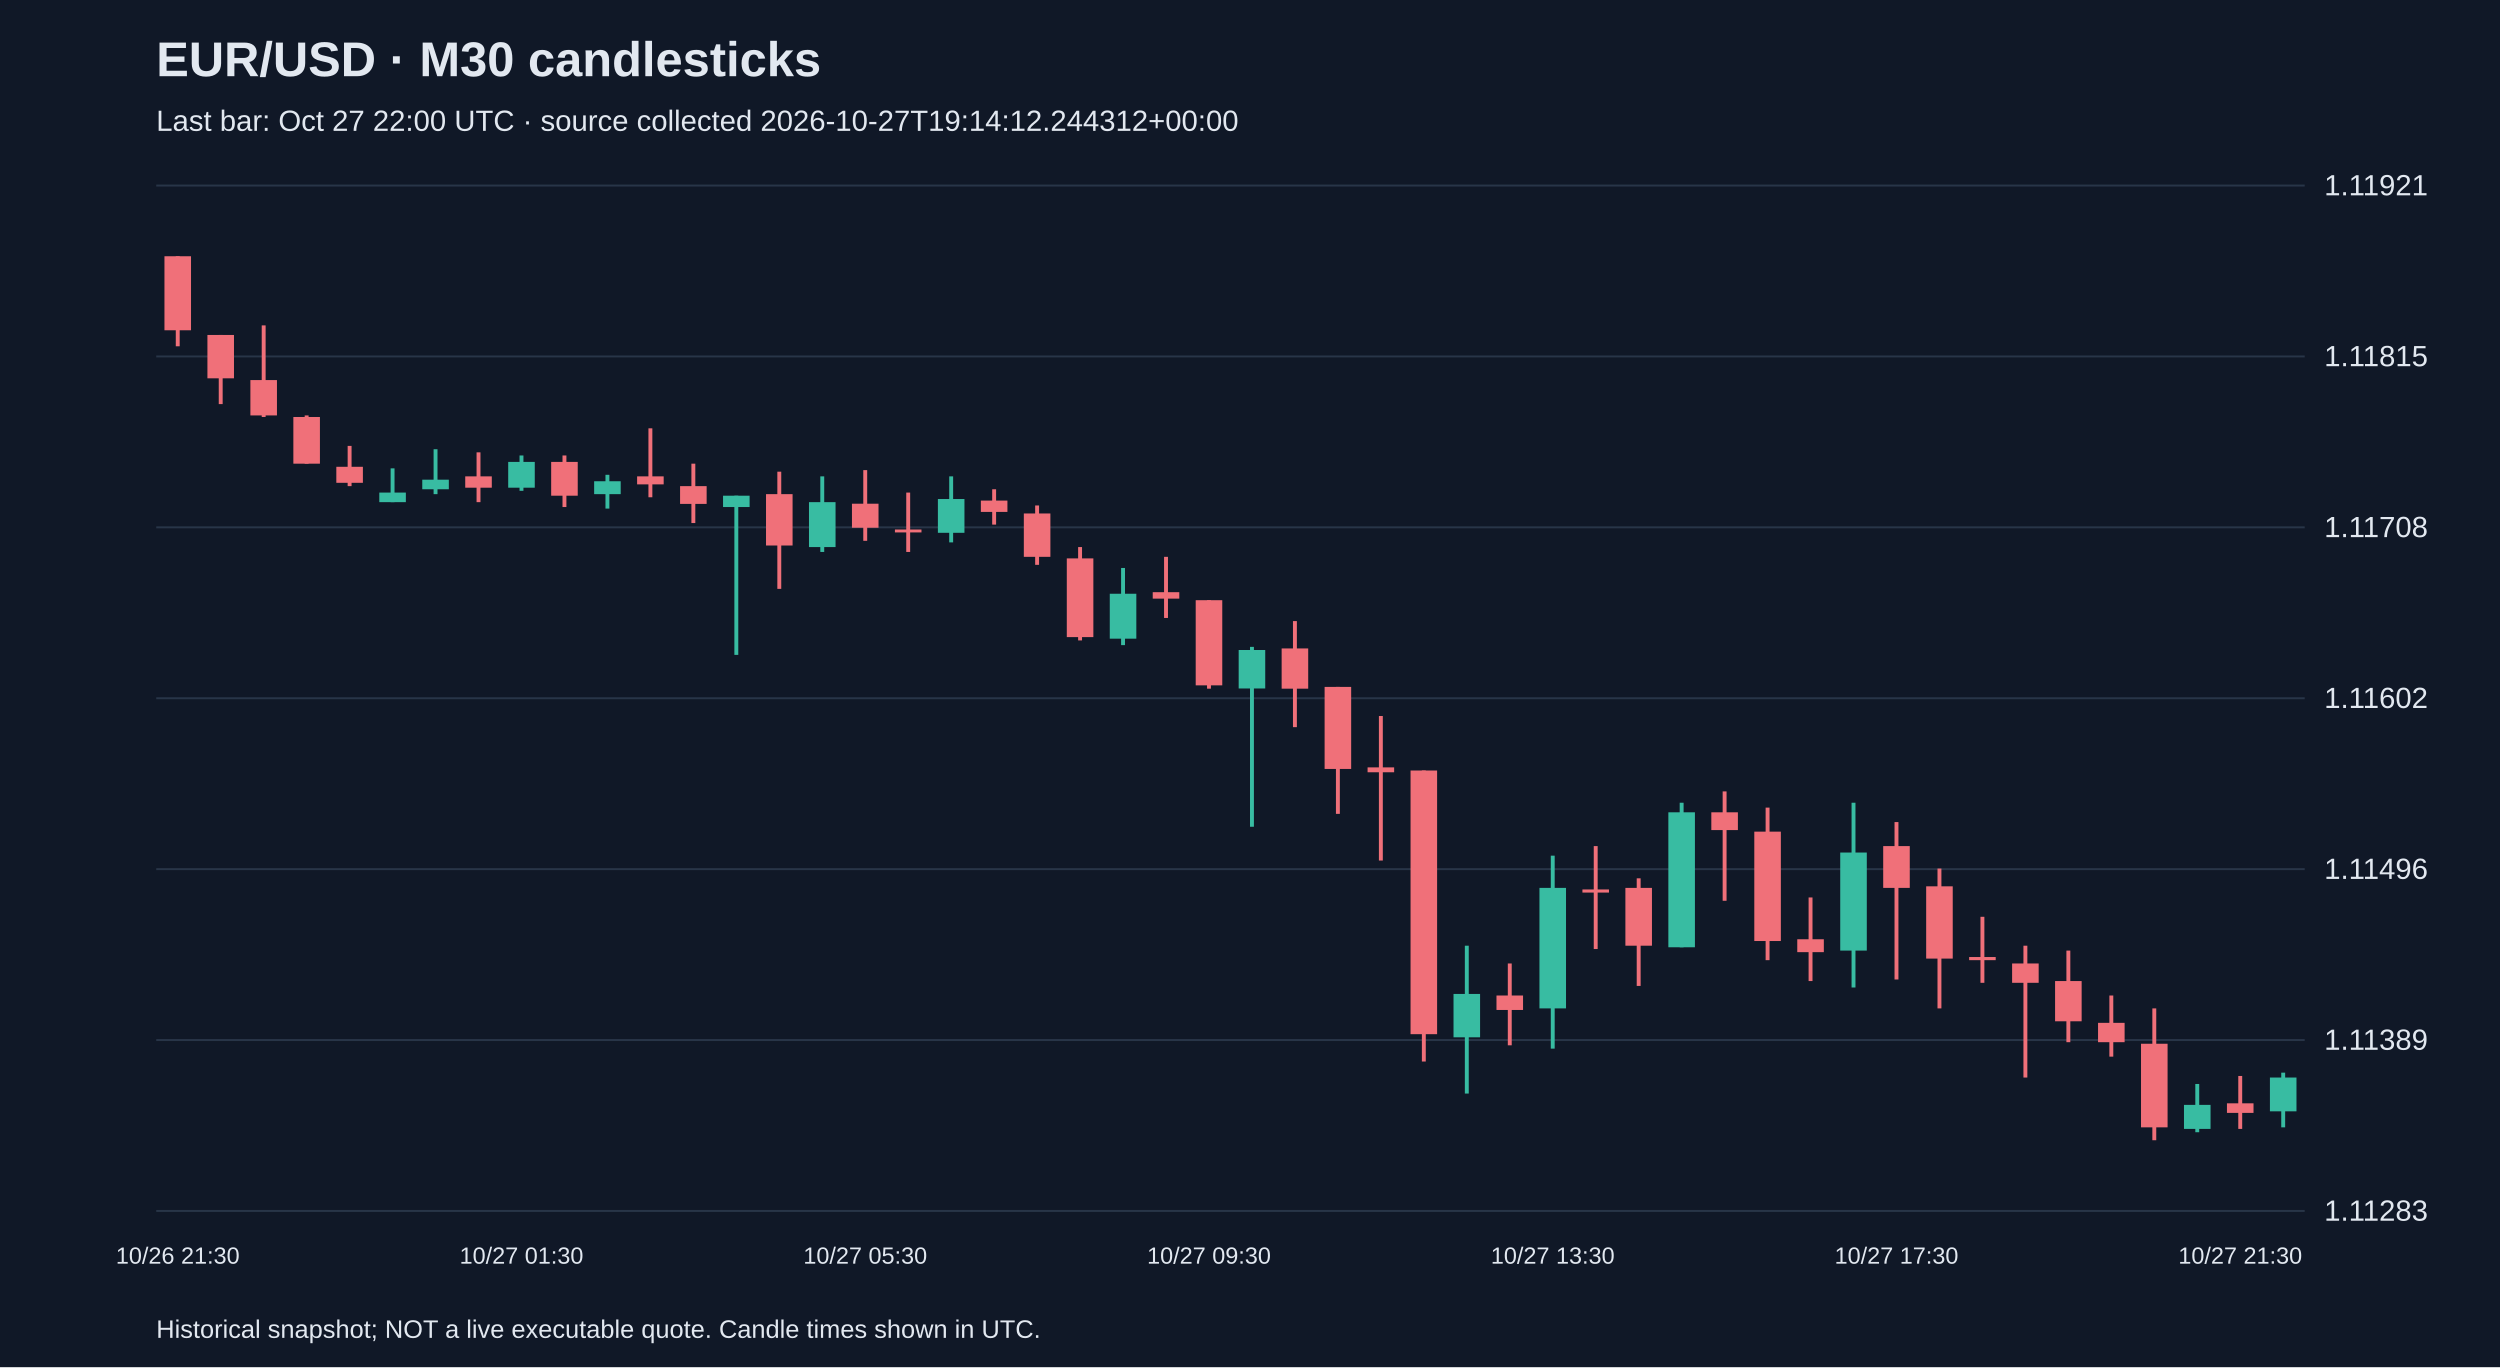
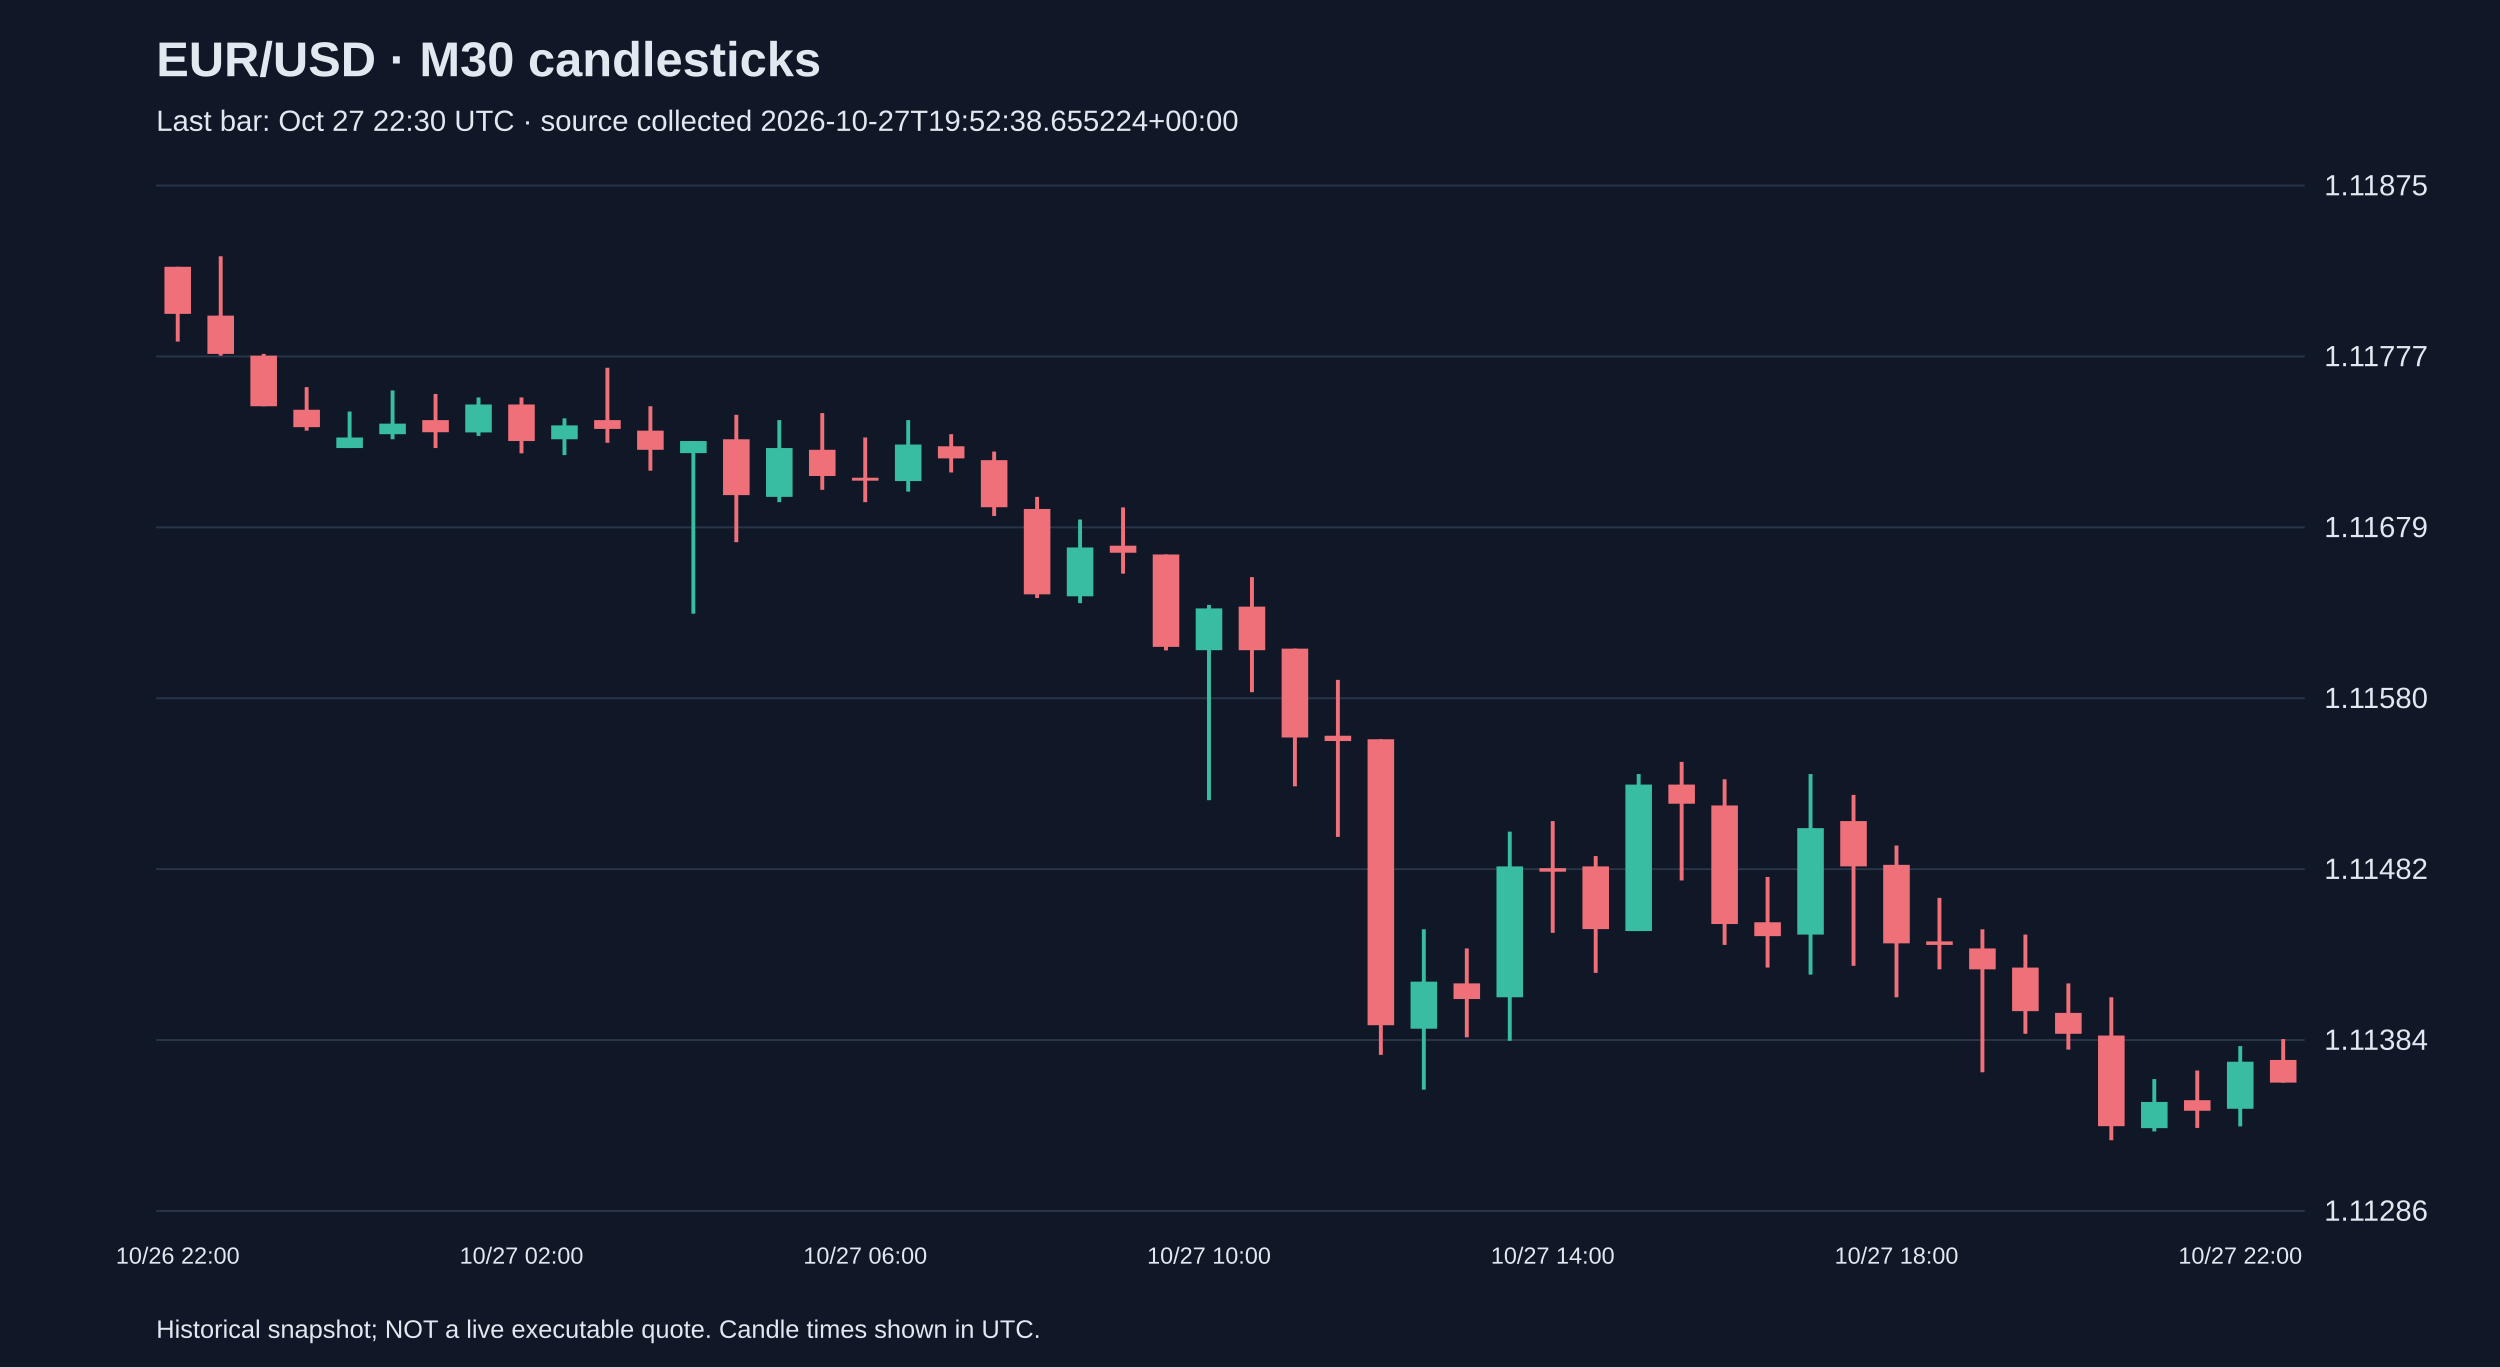
<svg xmlns="http://www.w3.org/2000/svg" viewBox="0 0 1280 700">
  <rect width="100%" height="100%" fill="#101827" />
  <style>text{font-family:Arial,sans-serif;fill:#e2e8f0}</style>
  <text x="80" y="39" font-size="25" font-weight="bold">EUR/USD · M30 candlesticks</text>
-   <text x="80" y="67" font-size="15" fill="#a6b1c5">Last bar: Oct 27 22:00 UTC · source collected 2026-10-27T19:14:12.244312+00:00</text>
+   <text x="80" y="67" font-size="15" fill="#a6b1c5">Last bar: Oct 27 22:30 UTC · source collected 2026-10-27T19:52:38.655224+00:00</text>
  <line x1="80" y1="620.0" x2="1180" y2="620.0" stroke="#283548" />
-   <text x="1190" y="625.0" font-size="15">1.11283</text>
+   <text x="1190" y="625.0" font-size="15">1.11286</text>
  <line x1="80" y1="532.5" x2="1180" y2="532.5" stroke="#283548" />
-   <text x="1190" y="537.5" font-size="15">1.11389</text>
+   <text x="1190" y="537.5" font-size="15">1.11384</text>
  <line x1="80" y1="445.0" x2="1180" y2="445.0" stroke="#283548" />
-   <text x="1190" y="450.0" font-size="15">1.11496</text>
+   <text x="1190" y="450.0" font-size="15">1.11482</text>
  <line x1="80" y1="357.5" x2="1180" y2="357.5" stroke="#283548" />
-   <text x="1190" y="362.5" font-size="15">1.11602</text>
+   <text x="1190" y="362.5" font-size="15">1.11580</text>
  <line x1="80" y1="270.0" x2="1180" y2="270.0" stroke="#283548" />
-   <text x="1190" y="275.0" font-size="15">1.11708</text>
+   <text x="1190" y="275.0" font-size="15">1.11679</text>
  <line x1="80" y1="182.5" x2="1180" y2="182.5" stroke="#283548" />
-   <text x="1190" y="187.5" font-size="15">1.11815</text>
+   <text x="1190" y="187.5" font-size="15">1.11777</text>
  <line x1="80" y1="95.0" x2="1180" y2="95.0" stroke="#283548" />
-   <text x="1190" y="100.0" font-size="15">1.11921</text>
-   <line x1="91.0" y1="131.2" x2="91.0" y2="177.3" stroke="#f07079" stroke-width="2" />
-   <rect x="84.2" y="131.2" width="13.6" height="37.9" fill="#f07079" />
-   <text x="91.0" y="647" text-anchor="middle" font-size="12">10/26 21:30</text>
-   <line x1="113.0" y1="171.5" x2="113.0" y2="206.9" stroke="#f07079" stroke-width="2" />
-   <rect x="106.2" y="171.5" width="13.6" height="22.2" fill="#f07079" />
-   <line x1="135.0" y1="166.6" x2="135.0" y2="213.5" stroke="#f07079" stroke-width="2" />
-   <rect x="128.2" y="194.6" width="13.6" height="18.1" fill="#f07079" />
-   <line x1="157.0" y1="212.7" x2="157.0" y2="237.4" stroke="#f07079" stroke-width="2" />
-   <rect x="150.2" y="213.5" width="13.6" height="23.9" fill="#f07079" />
-   <line x1="179.0" y1="228.3" x2="179.0" y2="248.9" stroke="#f07079" stroke-width="2" />
-   <rect x="172.2" y="239.0" width="13.6" height="8.2" fill="#f07079" />
-   <line x1="201.0" y1="239.8" x2="201.0" y2="257.1" stroke="#38bca2" stroke-width="2" />
-   <rect x="194.2" y="252.2" width="13.6" height="4.9" fill="#38bca2" />
-   <line x1="223.0" y1="230.0" x2="223.0" y2="253.0" stroke="#38bca2" stroke-width="2" />
-   <rect x="216.2" y="245.6" width="13.6" height="4.9" fill="#38bca2" />
-   <line x1="245.0" y1="231.6" x2="245.0" y2="257.1" stroke="#f07079" stroke-width="2" />
-   <rect x="238.2" y="243.9" width="13.6" height="5.8" fill="#f07079" />
-   <line x1="267.0" y1="233.2" x2="267.0" y2="251.3" stroke="#38bca2" stroke-width="2" />
-   <rect x="260.2" y="236.5" width="13.6" height="13.2" fill="#38bca2" />
-   <text x="267.0" y="647" text-anchor="middle" font-size="12">10/27 01:30</text>
-   <line x1="289.0" y1="233.2" x2="289.0" y2="259.6" stroke="#f07079" stroke-width="2" />
-   <rect x="282.2" y="236.5" width="13.6" height="17.3" fill="#f07079" />
-   <line x1="311.0" y1="243.1" x2="311.0" y2="260.4" stroke="#38bca2" stroke-width="2" />
-   <rect x="304.2" y="246.4" width="13.6" height="6.6" fill="#38bca2" />
-   <line x1="333.0" y1="219.3" x2="333.0" y2="254.6" stroke="#f07079" stroke-width="2" />
-   <rect x="326.2" y="243.9" width="13.6" height="4.1" fill="#f07079" />
-   <line x1="355.0" y1="237.4" x2="355.0" y2="267.8" stroke="#f07079" stroke-width="2" />
-   <rect x="348.2" y="248.9" width="13.6" height="9.1" fill="#f07079" />
-   <line x1="377.0" y1="253.8" x2="377.0" y2="335.3" stroke="#38bca2" stroke-width="2" />
-   <rect x="370.2" y="253.8" width="13.6" height="5.8" fill="#38bca2" />
-   <line x1="399.0" y1="241.5" x2="399.0" y2="301.5" stroke="#f07079" stroke-width="2" />
-   <rect x="392.2" y="253.0" width="13.6" height="26.3" fill="#f07079" />
-   <line x1="421.0" y1="243.9" x2="421.0" y2="282.6" stroke="#38bca2" stroke-width="2" />
-   <rect x="414.2" y="257.1" width="13.6" height="23.0" fill="#38bca2" />
-   <line x1="443.0" y1="240.7" x2="443.0" y2="276.9" stroke="#f07079" stroke-width="2" />
-   <rect x="436.2" y="257.9" width="13.6" height="12.3" fill="#f07079" />
-   <text x="443.0" y="647" text-anchor="middle" font-size="12">10/27 05:30</text>
-   <line x1="465.0" y1="252.2" x2="465.0" y2="282.6" stroke="#f07079" stroke-width="2" />
-   <rect x="458.2" y="271.1" width="13.6" height="1.5" fill="#f07079" />
-   <line x1="487.0" y1="243.9" x2="487.0" y2="277.7" stroke="#38bca2" stroke-width="2" />
-   <rect x="480.2" y="255.5" width="13.6" height="17.3" fill="#38bca2" />
-   <line x1="509.0" y1="250.5" x2="509.0" y2="268.6" stroke="#f07079" stroke-width="2" />
-   <rect x="502.2" y="256.3" width="13.6" height="5.8" fill="#f07079" />
-   <line x1="531.0" y1="258.8" x2="531.0" y2="289.2" stroke="#f07079" stroke-width="2" />
-   <rect x="524.2" y="262.9" width="13.6" height="22.2" fill="#f07079" />
-   <line x1="553.0" y1="280.1" x2="553.0" y2="327.9" stroke="#f07079" stroke-width="2" />
-   <rect x="546.2" y="285.9" width="13.6" height="40.3" fill="#f07079" />
-   <line x1="575.0" y1="290.8" x2="575.0" y2="330.3" stroke="#38bca2" stroke-width="2" />
-   <rect x="568.2" y="304.0" width="13.6" height="23.0" fill="#38bca2" />
-   <line x1="597.0" y1="285.1" x2="597.0" y2="316.4" stroke="#f07079" stroke-width="2" />
-   <rect x="590.2" y="303.2" width="13.6" height="3.3" fill="#f07079" />
-   <line x1="619.0" y1="307.3" x2="619.0" y2="352.6" stroke="#f07079" stroke-width="2" />
-   <rect x="612.2" y="307.3" width="13.6" height="43.6" fill="#f07079" />
-   <text x="619.0" y="647" text-anchor="middle" font-size="12">10/27 09:30</text>
-   <line x1="641.0" y1="331.2" x2="641.0" y2="423.3" stroke="#38bca2" stroke-width="2" />
-   <rect x="634.2" y="332.8" width="13.6" height="19.7" fill="#38bca2" />
-   <line x1="663.0" y1="318.0" x2="663.0" y2="372.3" stroke="#f07079" stroke-width="2" />
-   <rect x="656.2" y="332.0" width="13.6" height="20.6" fill="#f07079" />
-   <line x1="685.0" y1="351.7" x2="685.0" y2="416.7" stroke="#f07079" stroke-width="2" />
-   <rect x="678.2" y="351.7" width="13.6" height="42.0" fill="#f07079" />
-   <line x1="707.0" y1="366.6" x2="707.0" y2="440.6" stroke="#f07079" stroke-width="2" />
-   <rect x="700.2" y="392.9" width="13.6" height="2.5" fill="#f07079" />
-   <line x1="729.0" y1="394.5" x2="729.0" y2="543.5" stroke="#f07079" stroke-width="2" />
-   <rect x="722.2" y="394.5" width="13.6" height="135.0" fill="#f07079" />
-   <line x1="751.0" y1="484.2" x2="751.0" y2="559.9" stroke="#38bca2" stroke-width="2" />
-   <rect x="744.2" y="508.9" width="13.6" height="22.2" fill="#38bca2" />
-   <line x1="773.0" y1="493.3" x2="773.0" y2="535.2" stroke="#f07079" stroke-width="2" />
-   <rect x="766.2" y="509.7" width="13.6" height="7.4" fill="#f07079" />
-   <line x1="795.0" y1="438.1" x2="795.0" y2="536.9" stroke="#38bca2" stroke-width="2" />
-   <rect x="788.2" y="454.6" width="13.6" height="61.7" fill="#38bca2" />
-   <text x="795.0" y="647" text-anchor="middle" font-size="12">10/27 13:30</text>
-   <line x1="817.0" y1="433.2" x2="817.0" y2="485.9" stroke="#f07079" stroke-width="2" />
-   <rect x="810.2" y="455.4" width="13.6" height="1.6" fill="#f07079" />
-   <line x1="839.0" y1="449.7" x2="839.0" y2="504.8" stroke="#f07079" stroke-width="2" />
-   <rect x="832.2" y="454.6" width="13.6" height="29.6" fill="#f07079" />
-   <line x1="861.0" y1="411.0" x2="861.0" y2="485.0" stroke="#38bca2" stroke-width="2" />
-   <rect x="854.2" y="415.9" width="13.6" height="69.1" fill="#38bca2" />
-   <line x1="883.0" y1="405.2" x2="883.0" y2="461.2" stroke="#f07079" stroke-width="2" />
-   <rect x="876.2" y="415.9" width="13.6" height="9.1" fill="#f07079" />
-   <line x1="905.0" y1="413.5" x2="905.0" y2="491.6" stroke="#f07079" stroke-width="2" />
-   <rect x="898.2" y="425.8" width="13.6" height="56.0" fill="#f07079" />
-   <line x1="927.0" y1="459.5" x2="927.0" y2="502.3" stroke="#f07079" stroke-width="2" />
-   <rect x="920.2" y="480.9" width="13.6" height="6.6" fill="#f07079" />
-   <line x1="949.0" y1="411.0" x2="949.0" y2="505.6" stroke="#38bca2" stroke-width="2" />
-   <rect x="942.2" y="436.5" width="13.6" height="50.2" fill="#38bca2" />
-   <line x1="971.0" y1="420.9" x2="971.0" y2="501.5" stroke="#f07079" stroke-width="2" />
-   <rect x="964.2" y="433.2" width="13.6" height="21.4" fill="#f07079" />
-   <text x="971.0" y="647" text-anchor="middle" font-size="12">10/27 17:30</text>
-   <line x1="993.0" y1="444.7" x2="993.0" y2="516.3" stroke="#f07079" stroke-width="2" />
-   <rect x="986.2" y="453.8" width="13.6" height="37.0" fill="#f07079" />
-   <line x1="1015.0" y1="469.4" x2="1015.0" y2="503.2" stroke="#f07079" stroke-width="2" />
-   <rect x="1008.2" y="490.0" width="13.6" height="1.6" fill="#f07079" />
-   <line x1="1037.0" y1="484.2" x2="1037.0" y2="551.7" stroke="#f07079" stroke-width="2" />
-   <rect x="1030.2" y="493.3" width="13.6" height="9.9" fill="#f07079" />
-   <line x1="1059.0" y1="486.7" x2="1059.0" y2="533.6" stroke="#f07079" stroke-width="2" />
-   <rect x="1052.2" y="502.3" width="13.6" height="20.6" fill="#f07079" />
-   <line x1="1081.0" y1="509.7" x2="1081.0" y2="541.0" stroke="#f07079" stroke-width="2" />
-   <rect x="1074.2" y="523.7" width="13.6" height="9.9" fill="#f07079" />
-   <line x1="1103.0" y1="516.3" x2="1103.0" y2="583.8" stroke="#f07079" stroke-width="2" />
-   <rect x="1096.2" y="534.4" width="13.6" height="42.8" fill="#f07079" />
-   <line x1="1125.0" y1="555.0" x2="1125.0" y2="579.7" stroke="#38bca2" stroke-width="2" />
-   <rect x="1118.2" y="565.7" width="13.6" height="12.3" fill="#38bca2" />
-   <line x1="1147.0" y1="550.9" x2="1147.0" y2="578.0" stroke="#f07079" stroke-width="2" />
-   <rect x="1140.2" y="564.9" width="13.6" height="4.9" fill="#f07079" />
-   <text x="1147.0" y="647" text-anchor="middle" font-size="12">10/27 21:30</text>
-   <line x1="1169.0" y1="549.2" x2="1169.0" y2="577.2" stroke="#38bca2" stroke-width="2" />
-   <rect x="1162.2" y="551.7" width="13.6" height="17.3" fill="#38bca2" />
+   <text x="1190" y="100.0" font-size="15">1.11875</text>
+   <line x1="91.0" y1="136.6" x2="91.0" y2="174.9" stroke="#f07079" stroke-width="2" />
+   <rect x="84.2" y="136.6" width="13.6" height="24.1" fill="#f07079" />
+   <text x="91.0" y="647" text-anchor="middle" font-size="12">10/26 22:00</text>
+   <line x1="113.0" y1="131.2" x2="113.0" y2="182.1" stroke="#f07079" stroke-width="2" />
+   <rect x="106.2" y="161.6" width="13.6" height="19.6" fill="#f07079" />
+   <line x1="135.0" y1="181.2" x2="135.0" y2="208.0" stroke="#f07079" stroke-width="2" />
+   <rect x="128.2" y="182.1" width="13.6" height="25.9" fill="#f07079" />
+   <line x1="157.0" y1="198.2" x2="157.0" y2="220.5" stroke="#f07079" stroke-width="2" />
+   <rect x="150.2" y="209.8" width="13.6" height="8.9" fill="#f07079" />
+   <line x1="179.0" y1="210.7" x2="179.0" y2="229.4" stroke="#38bca2" stroke-width="2" />
+   <rect x="172.2" y="224.0" width="13.6" height="5.4" fill="#38bca2" />
+   <line x1="201.0" y1="199.9" x2="201.0" y2="224.9" stroke="#38bca2" stroke-width="2" />
+   <rect x="194.2" y="216.9" width="13.6" height="5.4" fill="#38bca2" />
+   <line x1="223.0" y1="201.7" x2="223.0" y2="229.4" stroke="#f07079" stroke-width="2" />
+   <rect x="216.2" y="215.1" width="13.6" height="6.2" fill="#f07079" />
+   <line x1="245.0" y1="203.5" x2="245.0" y2="223.2" stroke="#38bca2" stroke-width="2" />
+   <rect x="238.2" y="207.1" width="13.6" height="14.3" fill="#38bca2" />
+   <line x1="267.0" y1="203.5" x2="267.0" y2="232.1" stroke="#f07079" stroke-width="2" />
+   <rect x="260.2" y="207.1" width="13.6" height="18.7" fill="#f07079" />
+   <text x="267.0" y="647" text-anchor="middle" font-size="12">10/27 02:00</text>
+   <line x1="289.0" y1="214.2" x2="289.0" y2="233.0" stroke="#38bca2" stroke-width="2" />
+   <rect x="282.2" y="217.8" width="13.6" height="7.1" fill="#38bca2" />
+   <line x1="311.0" y1="188.3" x2="311.0" y2="226.7" stroke="#f07079" stroke-width="2" />
+   <rect x="304.2" y="215.1" width="13.6" height="4.5" fill="#f07079" />
+   <line x1="333.0" y1="208.0" x2="333.0" y2="241.0" stroke="#f07079" stroke-width="2" />
+   <rect x="326.2" y="220.5" width="13.6" height="9.8" fill="#f07079" />
+   <line x1="355.0" y1="225.8" x2="355.0" y2="314.2" stroke="#38bca2" stroke-width="2" />
+   <rect x="348.2" y="225.8" width="13.6" height="6.2" fill="#38bca2" />
+   <line x1="377.0" y1="212.4" x2="377.0" y2="277.6" stroke="#f07079" stroke-width="2" />
+   <rect x="370.2" y="224.9" width="13.6" height="28.6" fill="#f07079" />
+   <line x1="399.0" y1="215.1" x2="399.0" y2="257.1" stroke="#38bca2" stroke-width="2" />
+   <rect x="392.2" y="229.4" width="13.6" height="25.0" fill="#38bca2" />
+   <line x1="421.0" y1="211.5" x2="421.0" y2="250.8" stroke="#f07079" stroke-width="2" />
+   <rect x="414.2" y="230.3" width="13.6" height="13.4" fill="#f07079" />
+   <line x1="443.0" y1="224.0" x2="443.0" y2="257.1" stroke="#f07079" stroke-width="2" />
+   <rect x="436.2" y="244.6" width="13.6" height="1.5" fill="#f07079" />
+   <text x="443.0" y="647" text-anchor="middle" font-size="12">10/27 06:00</text>
+   <line x1="465.0" y1="215.1" x2="465.0" y2="251.7" stroke="#38bca2" stroke-width="2" />
+   <rect x="458.2" y="227.6" width="13.6" height="18.7" fill="#38bca2" />
+   <line x1="487.0" y1="222.3" x2="487.0" y2="241.9" stroke="#f07079" stroke-width="2" />
+   <rect x="480.2" y="228.5" width="13.6" height="6.2" fill="#f07079" />
+   <line x1="509.0" y1="231.2" x2="509.0" y2="264.2" stroke="#f07079" stroke-width="2" />
+   <rect x="502.2" y="235.6" width="13.6" height="24.1" fill="#f07079" />
+   <line x1="531.0" y1="254.4" x2="531.0" y2="306.2" stroke="#f07079" stroke-width="2" />
+   <rect x="524.2" y="260.6" width="13.6" height="43.7" fill="#f07079" />
+   <line x1="553.0" y1="266.0" x2="553.0" y2="308.8" stroke="#38bca2" stroke-width="2" />
+   <rect x="546.2" y="280.3" width="13.6" height="25.0" fill="#38bca2" />
+   <line x1="575.0" y1="259.8" x2="575.0" y2="293.7" stroke="#f07079" stroke-width="2" />
+   <rect x="568.2" y="279.4" width="13.6" height="3.6" fill="#f07079" />
+   <line x1="597.0" y1="283.9" x2="597.0" y2="333.0" stroke="#f07079" stroke-width="2" />
+   <rect x="590.2" y="283.9" width="13.6" height="47.3" fill="#f07079" />
+   <line x1="619.0" y1="309.7" x2="619.0" y2="409.7" stroke="#38bca2" stroke-width="2" />
+   <rect x="612.2" y="311.5" width="13.6" height="21.4" fill="#38bca2" />
+   <text x="619.0" y="647" text-anchor="middle" font-size="12">10/27 10:00</text>
+   <line x1="641.0" y1="295.5" x2="641.0" y2="354.4" stroke="#f07079" stroke-width="2" />
+   <rect x="634.2" y="310.6" width="13.6" height="22.3" fill="#f07079" />
+   <line x1="663.0" y1="332.1" x2="663.0" y2="402.6" stroke="#f07079" stroke-width="2" />
+   <rect x="656.2" y="332.1" width="13.6" height="45.5" fill="#f07079" />
+   <line x1="685.0" y1="348.1" x2="685.0" y2="428.5" stroke="#f07079" stroke-width="2" />
+   <rect x="678.2" y="376.7" width="13.6" height="2.7" fill="#f07079" />
+   <line x1="707.0" y1="378.5" x2="707.0" y2="540.1" stroke="#f07079" stroke-width="2" />
+   <rect x="700.2" y="378.5" width="13.6" height="146.4" fill="#f07079" />
+   <line x1="729.0" y1="475.8" x2="729.0" y2="557.9" stroke="#38bca2" stroke-width="2" />
+   <rect x="722.2" y="502.6" width="13.6" height="24.1" fill="#38bca2" />
+   <line x1="751.0" y1="485.6" x2="751.0" y2="531.1" stroke="#f07079" stroke-width="2" />
+   <rect x="744.2" y="503.5" width="13.6" height="8.0" fill="#f07079" />
+   <line x1="773.0" y1="425.8" x2="773.0" y2="532.9" stroke="#38bca2" stroke-width="2" />
+   <rect x="766.2" y="443.6" width="13.6" height="67.0" fill="#38bca2" />
+   <line x1="795.0" y1="420.4" x2="795.0" y2="477.6" stroke="#f07079" stroke-width="2" />
+   <rect x="788.2" y="444.5" width="13.6" height="1.8" fill="#f07079" />
+   <text x="795.0" y="647" text-anchor="middle" font-size="12">10/27 14:00</text>
+   <line x1="817.0" y1="438.3" x2="817.0" y2="498.1" stroke="#f07079" stroke-width="2" />
+   <rect x="810.2" y="443.6" width="13.6" height="32.1" fill="#f07079" />
+   <line x1="839.0" y1="396.3" x2="839.0" y2="476.7" stroke="#38bca2" stroke-width="2" />
+   <rect x="832.2" y="401.7" width="13.6" height="75.0" fill="#38bca2" />
+   <line x1="861.0" y1="390.1" x2="861.0" y2="450.8" stroke="#f07079" stroke-width="2" />
+   <rect x="854.2" y="401.7" width="13.6" height="9.8" fill="#f07079" />
+   <line x1="883.0" y1="399.0" x2="883.0" y2="483.8" stroke="#f07079" stroke-width="2" />
+   <rect x="876.2" y="412.4" width="13.6" height="60.7" fill="#f07079" />
+   <line x1="905.0" y1="449.0" x2="905.0" y2="495.4" stroke="#f07079" stroke-width="2" />
+   <rect x="898.2" y="472.2" width="13.6" height="7.1" fill="#f07079" />
+   <line x1="927.0" y1="396.3" x2="927.0" y2="499.0" stroke="#38bca2" stroke-width="2" />
+   <rect x="920.2" y="424.0" width="13.6" height="54.5" fill="#38bca2" />
+   <line x1="949.0" y1="407.0" x2="949.0" y2="494.5" stroke="#f07079" stroke-width="2" />
+   <rect x="942.2" y="420.4" width="13.6" height="23.2" fill="#f07079" />
+   <line x1="971.0" y1="432.9" x2="971.0" y2="510.6" stroke="#f07079" stroke-width="2" />
+   <rect x="964.2" y="442.8" width="13.6" height="40.2" fill="#f07079" />
+   <text x="971.0" y="647" text-anchor="middle" font-size="12">10/27 18:00</text>
+   <line x1="993.0" y1="459.7" x2="993.0" y2="496.3" stroke="#f07079" stroke-width="2" />
+   <rect x="986.2" y="482.0" width="13.6" height="1.8" fill="#f07079" />
+   <line x1="1015.0" y1="475.8" x2="1015.0" y2="549.0" stroke="#f07079" stroke-width="2" />
+   <rect x="1008.2" y="485.6" width="13.6" height="10.7" fill="#f07079" />
+   <line x1="1037.0" y1="478.5" x2="1037.0" y2="529.3" stroke="#f07079" stroke-width="2" />
+   <rect x="1030.2" y="495.4" width="13.6" height="22.3" fill="#f07079" />
+   <line x1="1059.0" y1="503.5" x2="1059.0" y2="537.4" stroke="#f07079" stroke-width="2" />
+   <rect x="1052.2" y="518.6" width="13.6" height="10.7" fill="#f07079" />
+   <line x1="1081.0" y1="510.6" x2="1081.0" y2="583.8" stroke="#f07079" stroke-width="2" />
+   <rect x="1074.2" y="530.2" width="13.6" height="46.4" fill="#f07079" />
+   <line x1="1103.0" y1="552.5" x2="1103.0" y2="579.3" stroke="#38bca2" stroke-width="2" />
+   <rect x="1096.2" y="564.2" width="13.6" height="13.4" fill="#38bca2" />
+   <line x1="1125.0" y1="548.1" x2="1125.0" y2="577.5" stroke="#f07079" stroke-width="2" />
+   <rect x="1118.2" y="563.3" width="13.6" height="5.4" fill="#f07079" />
+   <line x1="1147.0" y1="535.6" x2="1147.0" y2="576.7" stroke="#38bca2" stroke-width="2" />
+   <rect x="1140.2" y="543.6" width="13.6" height="24.1" fill="#38bca2" />
+   <text x="1147.0" y="647" text-anchor="middle" font-size="12">10/27 22:00</text>
+   <line x1="1169.0" y1="532.0" x2="1169.0" y2="554.3" stroke="#f07079" stroke-width="2" />
+   <rect x="1162.2" y="542.7" width="13.6" height="11.6" fill="#f07079" />
  <text x="80" y="685" font-size="13">Historical snapshot; NOT a live executable quote. Candle times shown in UTC.</text>
</svg>
